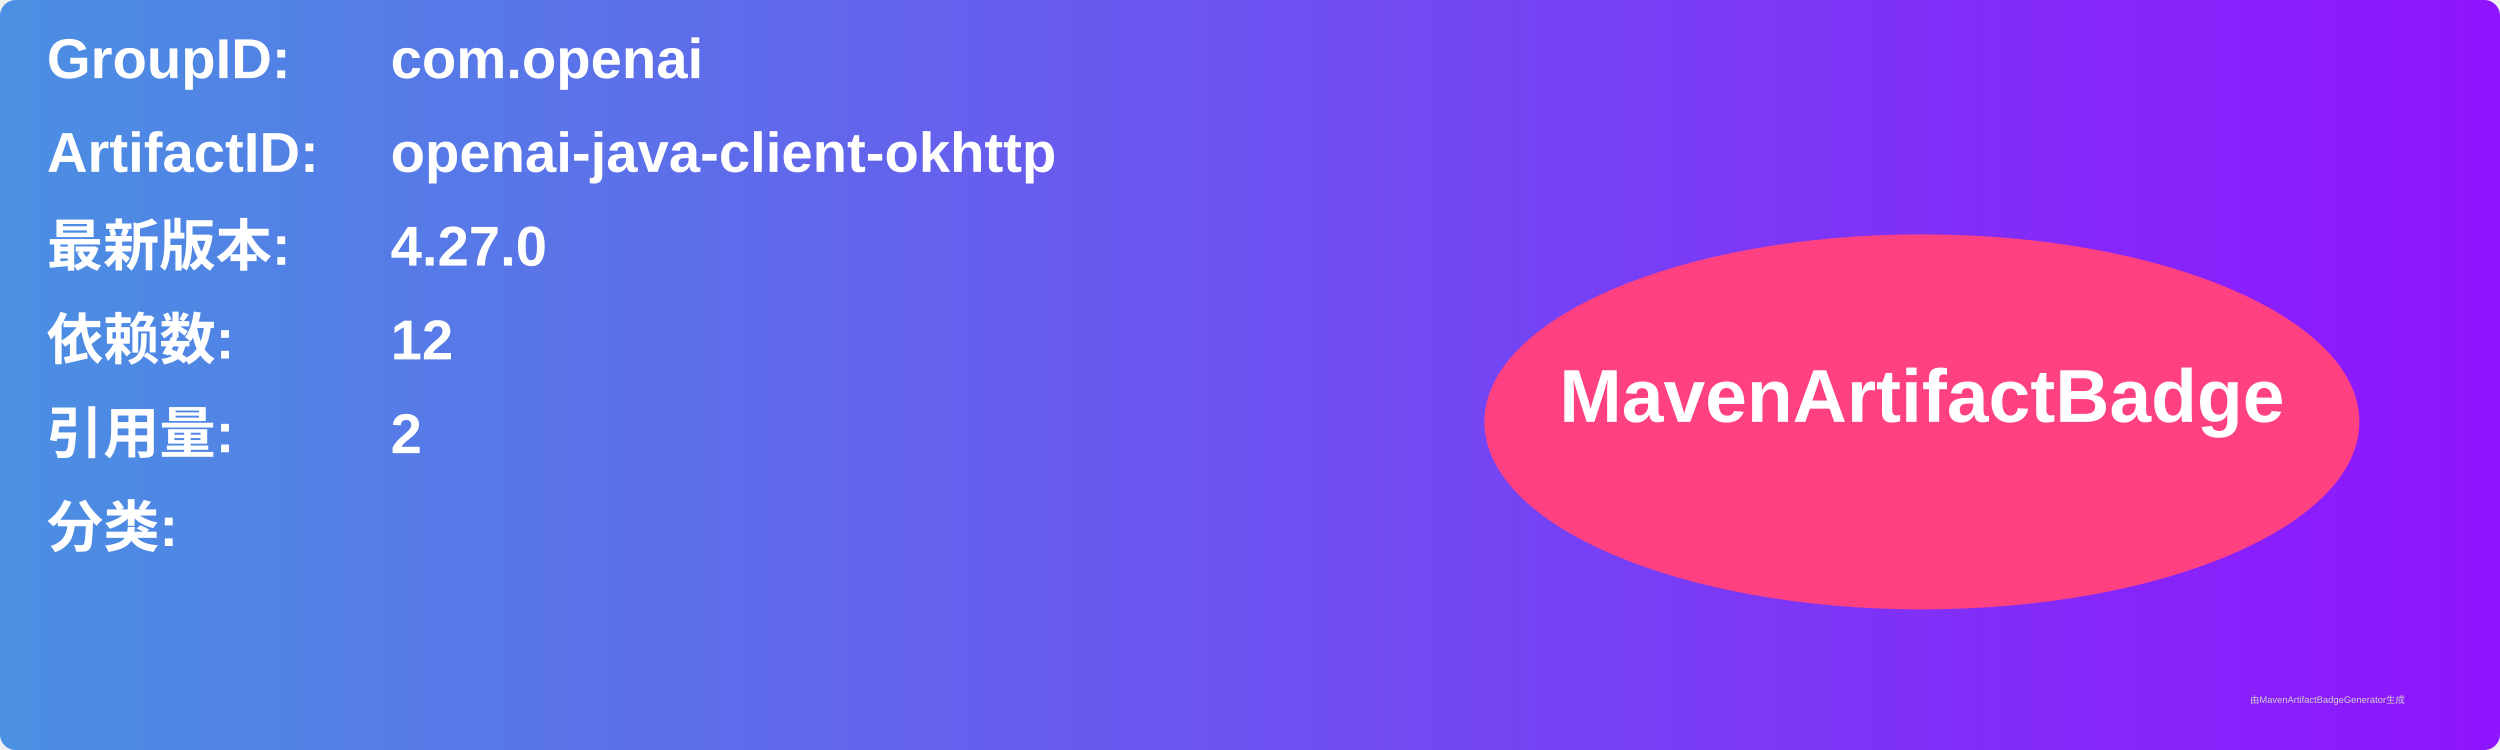
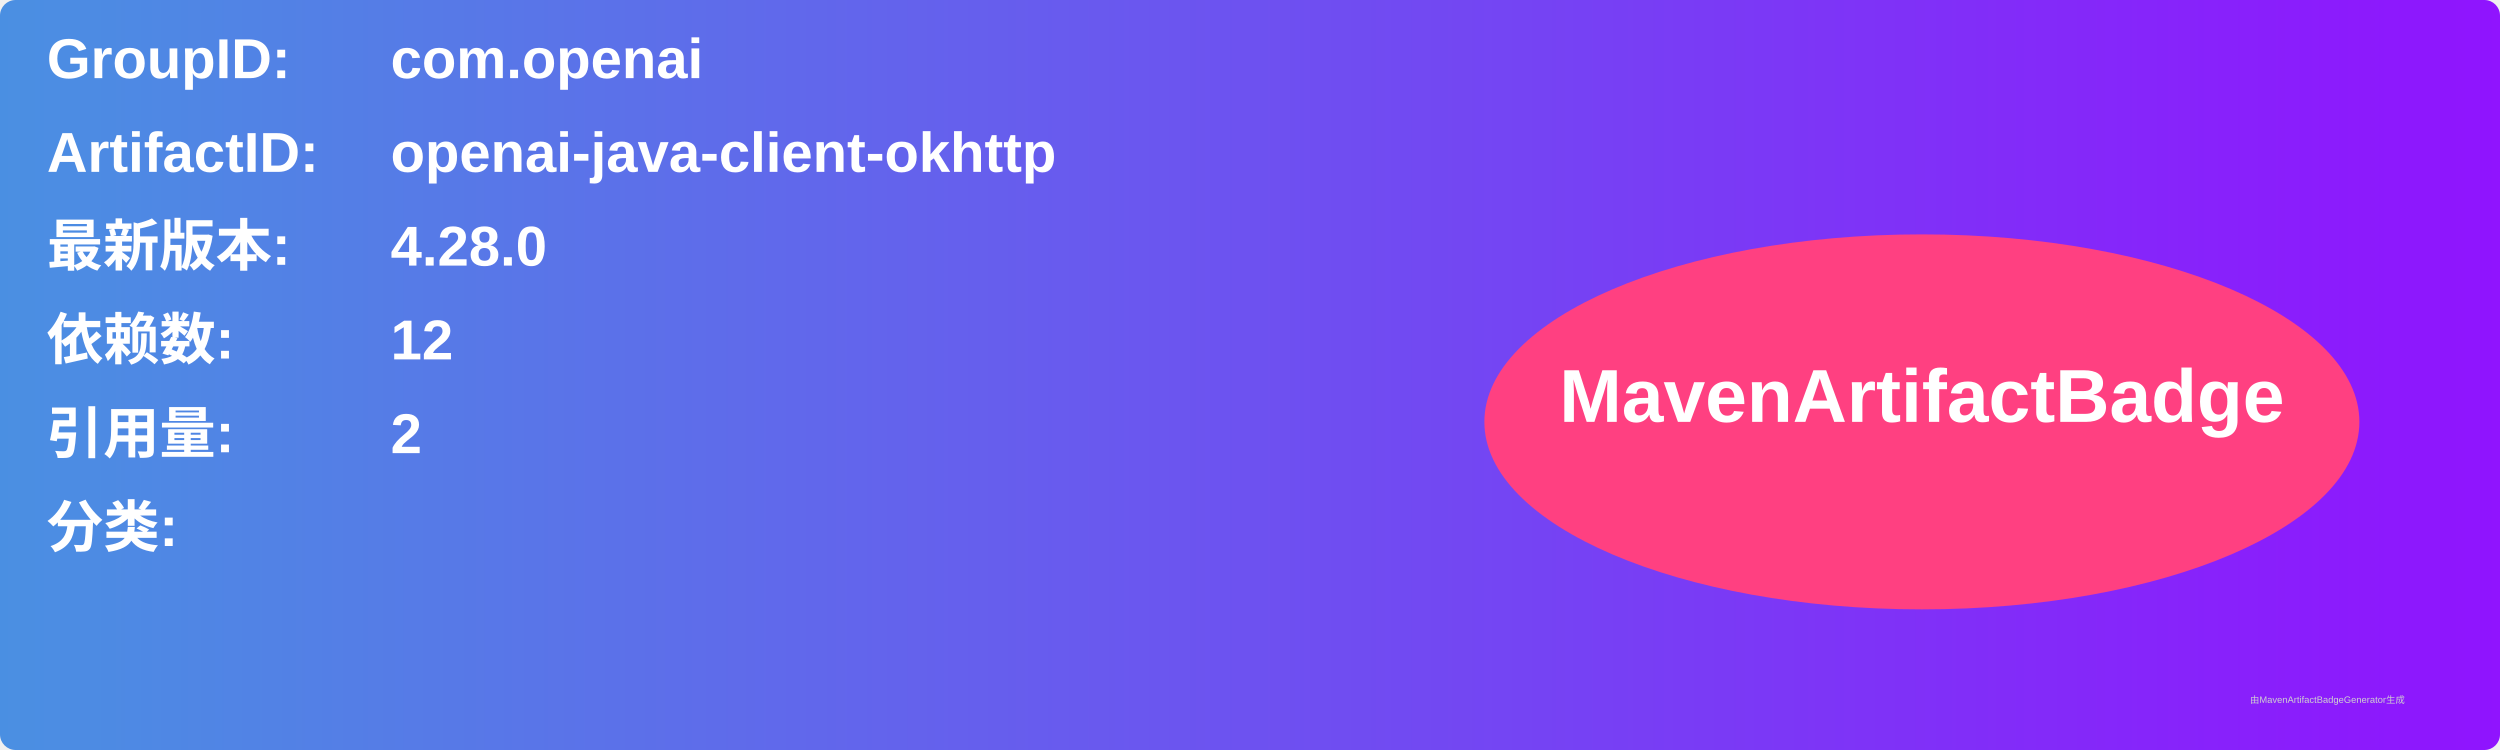
<svg xmlns="http://www.w3.org/2000/svg" width="800" height="240" viewBox="0 0 800 240">
  <linearGradient id="grad" x1="0%" y1="0%" x2="100%" y2="0%">
    <stop offset="0%" stop-color="#4a90e2" />
    <stop offset="100%" stop-color="#9013fe" />
  </linearGradient>
  <rect width="100%" height="100%" rx="5" ry="5" fill="url(#grad)" />
  <g transform="translate(15, 15)">
    <text x="0" y="10" font-family="Arial" font-size="18" fill="white" font-weight="bold" width="260">GroupID:</text>
    <text x="110" y="10" font-family="Arial" font-size="18" fill="white" font-weight="bold" width="460">com.openai</text>
    <text x="0" y="40" font-family="Arial" font-size="18" fill="white" font-weight="bold" width="260">ArtifactID:</text>
    <text x="110" y="40" font-family="Arial" font-size="18" fill="white" font-weight="bold" width="460">openai-java-client-okhttp</text>
    <text x="0" y="70" font-family="Arial" font-size="18" fill="white" font-weight="bold">最新版本:</text>
    <text x="110" y="70" font-family="Arial" font-size="18" fill="white" font-weight="bold">
-       <tspan font-weight="bold">4.27.0</tspan>
+       <tspan font-weight="bold">4.28.0</tspan>
    </text>
    <text x="0" y="100" font-family="Arial" font-size="18" fill="white" font-weight="bold">依赖数: </text>
    <text x="110" y="100" font-family="Arial" font-size="18" fill="white">
      <tspan font-weight="bold">12</tspan>
    </text>
    <text x="0" y="130" font-family="Arial" font-size="18" fill="white" font-weight="bold">引用量: </text>
    <text x="110" y="130" font-family="Arial" font-size="18" fill="white">
      <tspan font-weight="bold">2</tspan>
    </text>
    <text x="0" y="160" font-family="Arial" font-size="18" fill="white" font-weight="bold">分类:</text>
    <text x="10" y="190" font-family="Arial" font-size="10" fill="white">
      <tspan font-weight="bold" />
    </text>
    <ellipse cx="600" cy="120" rx="140" ry="60" fill="#ff4081" />
    <text x="600" y="120" text-anchor="middle" font-family="Arial" font-size="24" fill="white" font-weight="bold">MavenArtifactBadge</text>
  </g>
  <text x="720" y="225" font-family="Arial" font-size="3" fill="#d0d0d0">由MavenArtifactBadgeGenerator生成</text>
</svg>
